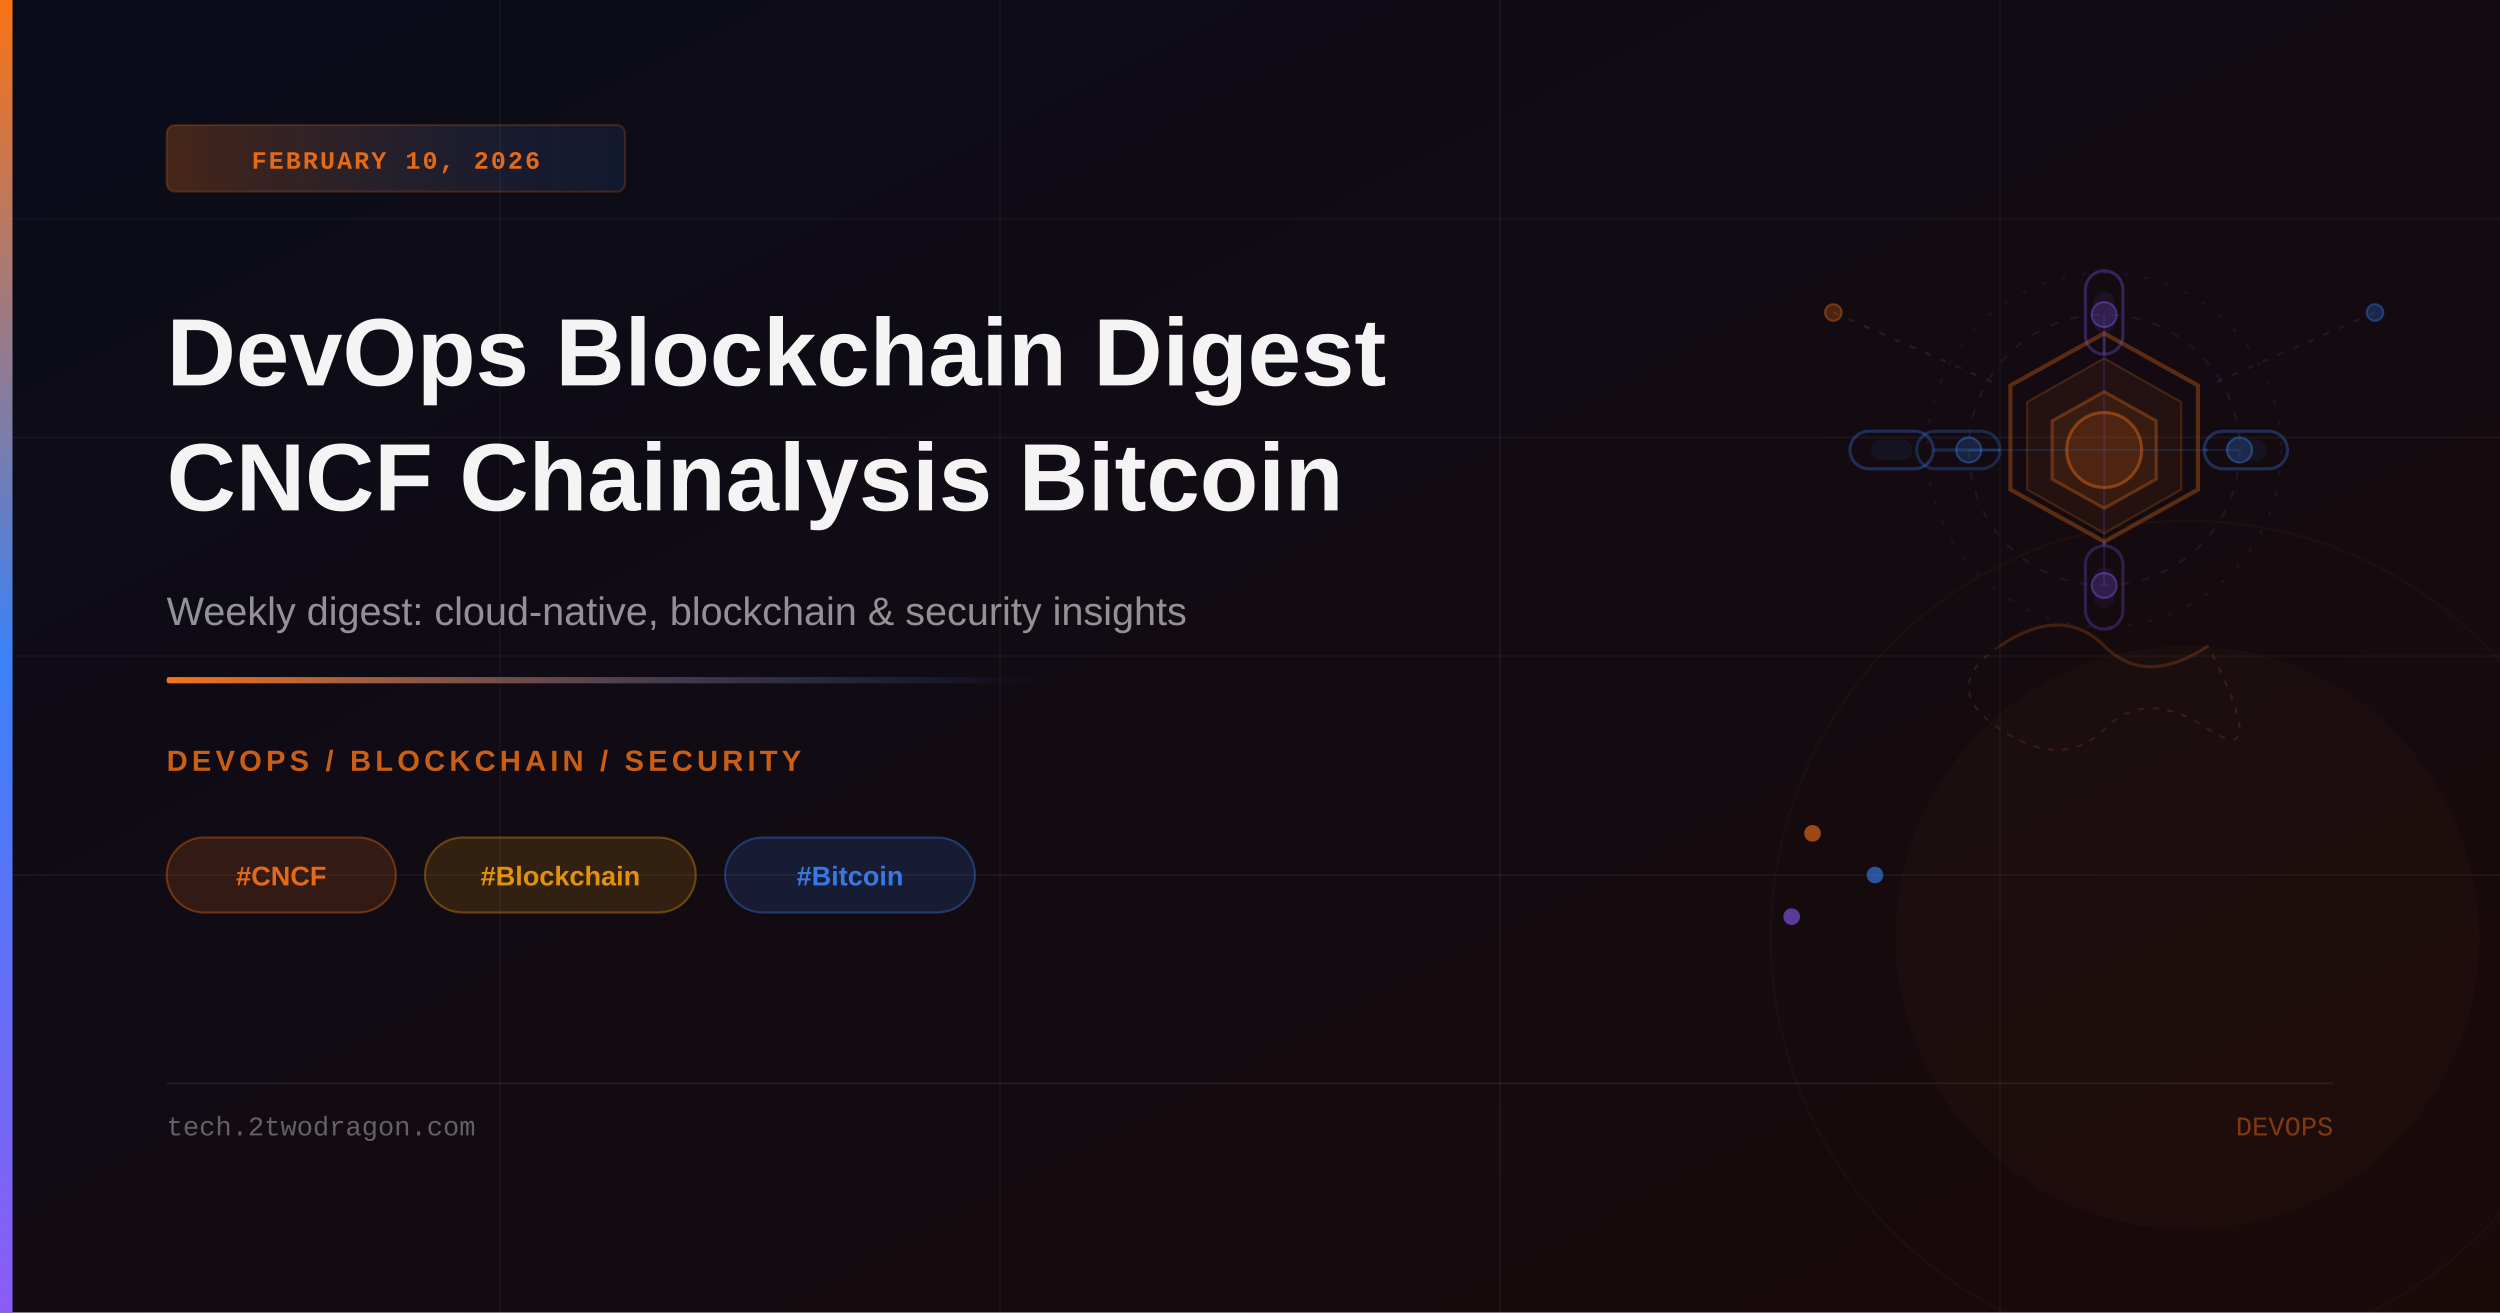
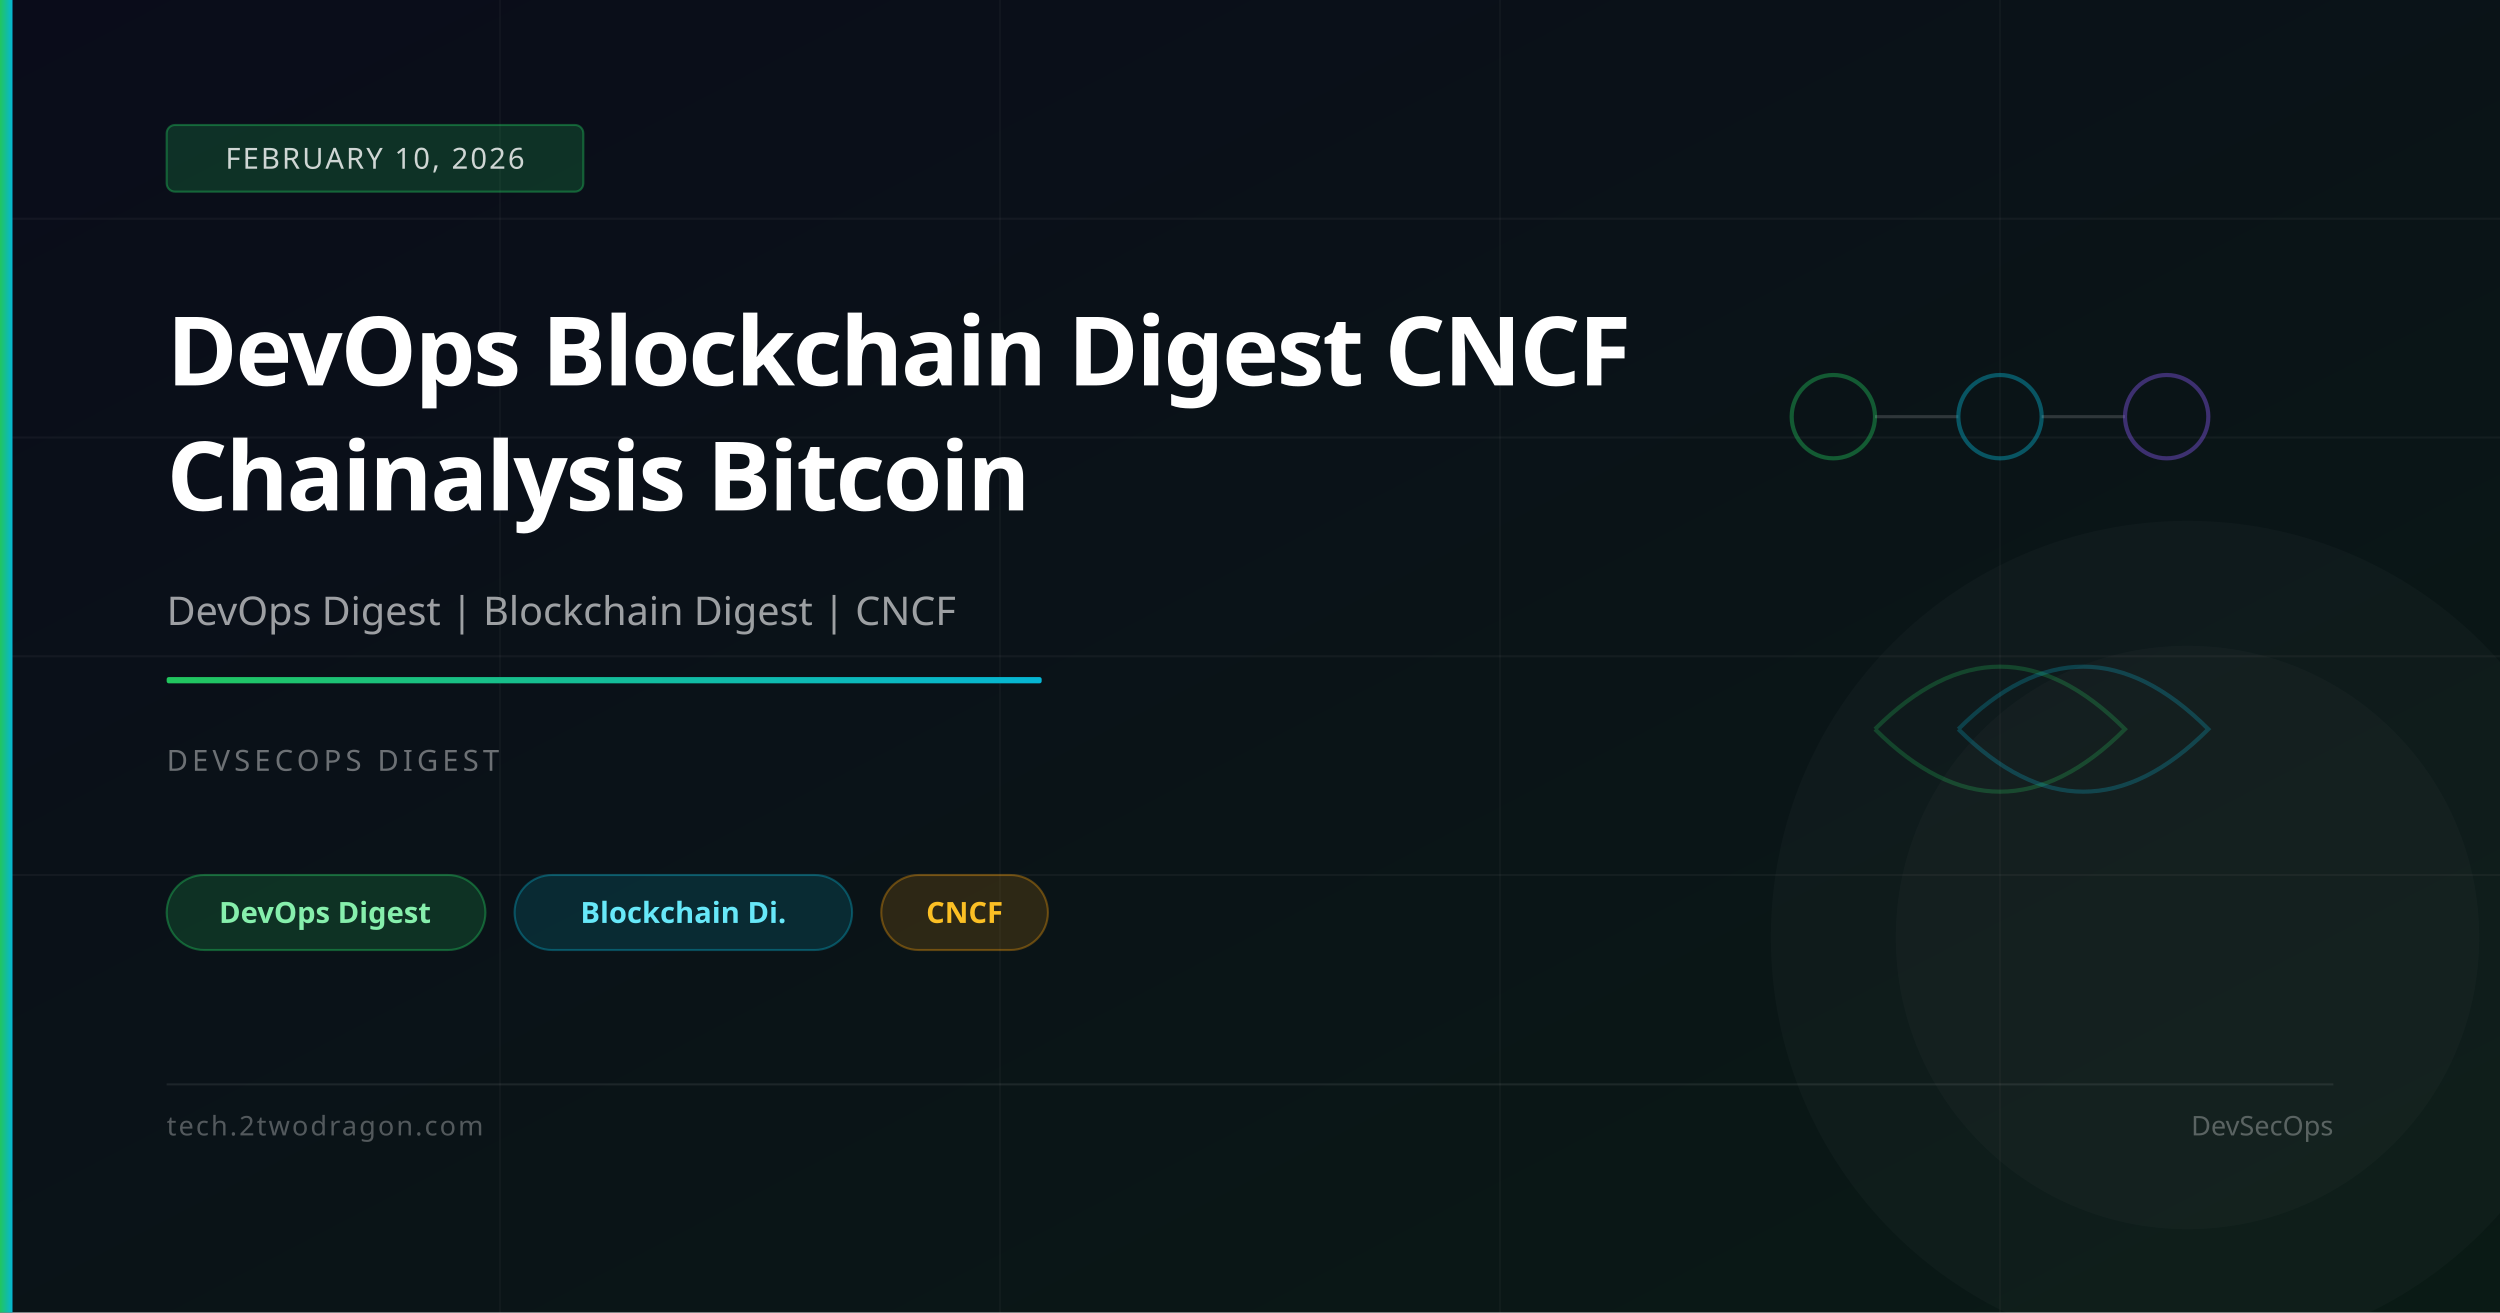
<svg xmlns="http://www.w3.org/2000/svg" viewBox="0 0 1200 630" width="1200" height="630">
  <defs>
    <linearGradient id="bg" x1="0%" y1="0%" x2="100%" y2="100%">
      <stop offset="0%" stop-color="#0a0c1a" />
-       <stop offset="100%" stop-color="#1a0a0a" />
+       <stop offset="100%" stop-color="#0a1a15" />
    </linearGradient>
-     <linearGradient id="accent" x1="0%" y1="0%" x2="0%" y2="100%">
-       <stop offset="0%" stop-color="#f97316" />
-       <stop offset="50%" stop-color="#3b82f6" />
-       <stop offset="100%" stop-color="#8b5cf6" />
-     </linearGradient>
-     <linearGradient id="accentLine" x1="0%" y1="0%" x2="100%" y2="0%">
-       <stop offset="0%" stop-color="#f97316" />
-       <stop offset="100%" stop-color="#3b82f6" stop-opacity="0" />
-     </linearGradient>
-     <linearGradient id="badge" x1="0%" y1="0%" x2="100%" y2="0%">
-       <stop offset="0%" stop-color="#f97316" stop-opacity="0.25" />
-       <stop offset="100%" stop-color="#3b82f6" stop-opacity="0.1" />
+     <linearGradient id="accent" x1="0%" y1="0%" x2="100%" y2="0%">
+       <stop offset="0%" stop-color="#22c55e" />
+       <stop offset="100%" stop-color="#06b6d4" />
    </linearGradient>
  </defs>
  <rect width="1200" height="630" fill="url(#bg)" />
-   <line x1="0" y1="105" x2="1200" y2="105" stroke="rgba(255,255,255,0.03)" stroke-width="1" />
+   <line x1="0" y1="105" x2="1200" y2="105" stroke="rgba(255,255,255,0.04)" stroke-width="1" />
  <line x1="0" y1="210" x2="1200" y2="210" stroke="rgba(255,255,255,0.04)" stroke-width="1" />
-   <line x1="0" y1="315" x2="1200" y2="315" stroke="rgba(255,255,255,0.03)" stroke-width="1" />
+   <line x1="0" y1="315" x2="1200" y2="315" stroke="rgba(255,255,255,0.04)" stroke-width="1" />
  <line x1="0" y1="420" x2="1200" y2="420" stroke="rgba(255,255,255,0.04)" stroke-width="1" />
  <line x1="240" y1="0" x2="240" y2="630" stroke="rgba(255,255,255,0.03)" stroke-width="1" />
  <line x1="480" y1="0" x2="480" y2="630" stroke="rgba(255,255,255,0.03)" stroke-width="1" />
-   <line x1="720" y1="0" x2="720" y2="630" stroke="rgba(255,255,255,0.04)" stroke-width="1" />
+   <line x1="720" y1="0" x2="720" y2="630" stroke="rgba(255,255,255,0.03)" stroke-width="1" />
  <line x1="960" y1="0" x2="960" y2="630" stroke="rgba(255,255,255,0.03)" stroke-width="1" />
-   <polygon points="1010,160 1055,185 1055,235 1010,260 965,235 965,185" fill="none" stroke="rgba(249,115,22,0.35)" stroke-width="2" opacity="0.9" />
-   <polygon points="1010,172 1047,193 1047,235 1010,256 973,235 973,193" fill="rgba(249,115,22,0.07)" stroke="rgba(249,115,22,0.2)" stroke-width="1" />
-   <polygon points="1010,188 1035,202 1035,230 1010,244 985,230 985,202" fill="rgba(249,115,22,0.1)" stroke="rgba(249,115,22,0.3)" stroke-width="1.5" />
-   <circle cx="1010" cy="216" r="18" fill="rgba(249,115,22,0.12)" stroke="rgba(249,115,22,0.4)" stroke-width="1.5" />
-   <rect x="888" y="207" width="40" height="18" rx="9" fill="none" stroke="rgba(59,130,246,0.3)" stroke-width="1.5" />
-   <rect x="898" y="211" width="20" height="10" rx="5" fill="rgba(59,130,246,0.08)" />
-   <rect x="920" y="207" width="40" height="18" rx="9" fill="none" stroke="rgba(59,130,246,0.25)" stroke-width="1.5" />
-   <line x1="928" y1="216" x2="960" y2="216" stroke="rgba(59,130,246,0.25)" stroke-width="1.5" />
-   <rect x="1058" y="207" width="40" height="18" rx="9" fill="none" stroke="rgba(59,130,246,0.3)" stroke-width="1.5" />
-   <rect x="1068" y="211" width="20" height="10" rx="5" fill="rgba(59,130,246,0.08)" />
-   <line x1="1060" y1="216" x2="1058" y2="216" stroke="rgba(59,130,246,0.25)" stroke-width="1.5" />
-   <rect x="1001" y="130" width="18" height="40" rx="9" fill="none" stroke="rgba(139,92,246,0.3)" stroke-width="1.5" />
-   <rect x="1005" y="140" width="10" height="20" rx="5" fill="rgba(139,92,246,0.08)" />
-   <line x1="1010" y1="170" x2="1010" y2="160" stroke="rgba(139,92,246,0.25)" stroke-width="1.5" />
-   <rect x="1001" y="262" width="18" height="40" rx="9" fill="none" stroke="rgba(139,92,246,0.25)" stroke-width="1.5" />
-   <rect x="1005" y="272" width="10" height="20" rx="5" fill="rgba(139,92,246,0.07)" />
-   <line x1="1010" y1="260" x2="1010" y2="262" stroke="rgba(139,92,246,0.25)" stroke-width="1.5" />
-   <circle cx="1010" cy="216" r="65" fill="none" stroke="rgba(59,130,246,0.12)" stroke-width="1" stroke-dasharray="4 6" />
-   <circle cx="1010" cy="216" r="85" fill="none" stroke="rgba(139,92,246,0.1)" stroke-width="1" stroke-dasharray="2 8" />
-   <circle cx="1075" cy="216" r="6" fill="rgba(59,130,246,0.2)" stroke="rgba(59,130,246,0.4)" stroke-width="1" />
-   <circle cx="945" cy="216" r="6" fill="rgba(59,130,246,0.2)" stroke="rgba(59,130,246,0.4)" stroke-width="1" />
-   <circle cx="1010" cy="151" r="6" fill="rgba(139,92,246,0.2)" stroke="rgba(139,92,246,0.4)" stroke-width="1" />
-   <circle cx="1010" cy="281" r="6" fill="rgba(139,92,246,0.2)" stroke="rgba(139,92,246,0.4)" stroke-width="1" />
-   <line x1="1010" y1="216" x2="1075" y2="216" stroke="rgba(59,130,246,0.15)" stroke-width="1" />
-   <line x1="1010" y1="216" x2="945" y2="216" stroke="rgba(59,130,246,0.15)" stroke-width="1" />
-   <line x1="1010" y1="216" x2="1010" y2="151" stroke="rgba(139,92,246,0.15)" stroke-width="1" />
-   <line x1="1010" y1="216" x2="1010" y2="281" stroke="rgba(139,92,246,0.15)" stroke-width="1" />
-   <path d="M 960 310 Q 990 290 1010 310 Q 1030 330 1060 310" fill="none" stroke="rgba(249,115,22,0.2)" stroke-width="1.5" />
-   <path d="M 960 310 Q 930 330 960 350 Q 990 370 1010 350 Q 1030 330 1060 350 Q 1090 370 1060 310" fill="none" stroke="rgba(249,115,22,0.15)" stroke-width="1" stroke-dasharray="3 4" />
-   <line x1="880" y1="150" x2="960" y2="185" stroke="rgba(249,115,22,0.15)" stroke-width="1" stroke-dasharray="3 5" />
-   <line x1="1140" y1="150" x2="1060" y2="185" stroke="rgba(59,130,246,0.15)" stroke-width="1" stroke-dasharray="3 5" />
-   <circle cx="880" cy="150" r="4" fill="rgba(249,115,22,0.25)" stroke="rgba(249,115,22,0.35)" stroke-width="1" />
-   <circle cx="1140" cy="150" r="4" fill="rgba(59,130,246,0.25)" stroke="rgba(59,130,246,0.35)" stroke-width="1" />
-   <circle cx="870" cy="400" r="4" fill="rgba(249,115,22,0.6)" />
-   <circle cx="900" cy="420" r="4" fill="rgba(59,130,246,0.6)" />
-   <circle cx="860" cy="440" r="4" fill="rgba(139,92,246,0.6)" />
-   <circle cx="1050" cy="450" r="200" fill="none" stroke="rgba(249,115,22,0.04)" stroke-width="1" />
-   <circle cx="1050" cy="450" r="140" fill="rgba(249,115,22,0.03)" />
+   <circle cx="880" cy="200" r="20" fill="none" stroke="rgba(34,197,94,0.4)" stroke-width="2" />
+   <line x1="900" y1="200" x2="940" y2="200" stroke="rgba(255,255,255,0.15)" stroke-width="1.5" />
+   <circle cx="960" cy="200" r="20" fill="none" stroke="rgba(6,182,212,0.4)" stroke-width="2" />
+   <line x1="980" y1="200" x2="1020" y2="200" stroke="rgba(255,255,255,0.15)" stroke-width="1.5" />
+   <circle cx="1040" cy="200" r="20" fill="none" stroke="rgba(139,92,246,0.4)" stroke-width="2" />
+   <path d="M900,350 Q960,290 1020,350 Q960,410 900,350" fill="none" stroke="rgba(34,197,94,0.25)" stroke-width="2" />
+   <path d="M940,350 Q1000,290 1060,350 Q1000,410 940,350" fill="none" stroke="rgba(6,182,212,0.25)" stroke-width="2" />
+   <circle cx="1050" cy="450" r="200" fill="rgba(255,255,255,0.02)" />
+   <circle cx="1050" cy="450" r="140" fill="rgba(255,255,255,0.02)" />
  <rect x="0" y="0" width="6" height="630" fill="url(#accent)" />
-   <rect x="80" y="60" width="220" height="32" rx="4" fill="url(#badge)" stroke="rgba(249,115,22,0.2)" stroke-width="1" />
-   <text x="190" y="81" font-family="'Courier New', monospace" font-size="12" font-weight="600" fill="rgba(249,115,22,0.9)" text-anchor="middle" letter-spacing="1">FEBRUARY 10, 2026</text>
-   <text x="80" y="185" font-family="'Arial', sans-serif" font-size="46" font-weight="700" fill="white" opacity="0.95">DevOps Blockchain Digest</text>
-   <text x="80" y="245" font-family="'Arial', sans-serif" font-size="46" font-weight="700" fill="white" opacity="0.95">CNCF Chainalysis Bitcoin</text>
-   <text x="80" y="300" font-family="'Arial', sans-serif" font-size="19" fill="rgba(255,255,255,0.55)">Weekly digest: cloud-native, blockchain &amp; security insights</text>
-   <rect x="80" y="325" width="420" height="3" rx="1" fill="url(#accentLine)" />
-   <text x="80" y="370" font-family="'Arial', sans-serif" font-size="14" font-weight="600" fill="rgba(249,115,22,0.8)" letter-spacing="2">DEVOPS / BLOCKCHAIN / SECURITY</text>
-   <rect x="80" y="402" width="110" height="36" rx="18" fill="rgba(249,115,22,0.15)" stroke="rgba(249,115,22,0.35)" stroke-width="1" />
-   <text x="135" y="425" font-family="'Arial', sans-serif" font-size="13" font-weight="600" fill="rgba(249,115,22,0.9)" text-anchor="middle">#CNCF</text>
-   <rect x="204" y="402" width="130" height="36" rx="18" fill="rgba(245,158,11,0.15)" stroke="rgba(245,158,11,0.35)" stroke-width="1" />
-   <text x="269" y="425" font-family="'Arial', sans-serif" font-size="13" font-weight="600" fill="rgba(245,158,11,0.9)" text-anchor="middle">#Blockchain</text>
-   <rect x="348" y="402" width="120" height="36" rx="18" fill="rgba(59,130,246,0.15)" stroke="rgba(59,130,246,0.35)" stroke-width="1" />
-   <text x="408" y="425" font-family="'Arial', sans-serif" font-size="13" font-weight="600" fill="rgba(59,130,246,0.9)" text-anchor="middle">#Bitcoin</text>
-   <line x1="80" y1="520" x2="1120" y2="520" stroke="rgba(255,255,255,0.06)" stroke-width="1" />
-   <text x="80" y="545" font-family="'Courier New', monospace" font-size="13" fill="rgba(255,255,255,0.35)">tech.2twodragon.com</text>
-   <text x="1120" y="545" font-family="'Courier New', monospace" font-size="13" fill="rgba(249,115,22,0.45)" text-anchor="end">DEVOPS</text>
+   <rect x="80" y="60" width="200" height="32" rx="4" fill="rgba(34,197,94,0.2)" stroke="rgba(34,197,94,0.4)" stroke-width="1" />
+   <text x="180" y="81" font-family="system-ui,sans-serif" font-size="14" fill="rgba(255,255,255,0.8)" text-anchor="middle" letter-spacing="1">FEBRUARY 10, 2026</text>
+   <text x="80" y="185" font-family="system-ui,sans-serif" font-size="46" font-weight="700" fill="white" letter-spacing="-1">DevOps Blockchain Digest CNCF</text>
+   <text x="80" y="245" font-family="system-ui,sans-serif" font-size="46" font-weight="700" fill="white" letter-spacing="-1">Chainalysis Bitcoin</text>
+   <text x="80" y="300" font-family="system-ui,sans-serif" font-size="19" fill="rgba(255,255,255,0.6)">DevOps Digest | Blockchain Digest | CNCF</text>
+   <rect x="80" y="325" width="420" height="3" rx="1" fill="url(#accent)" />
+   <text x="80" y="370" font-family="system-ui,sans-serif" font-size="14" fill="rgba(255,255,255,0.4)" letter-spacing="2">DEVSECOPS DIGEST</text>
+   <rect x="80" y="420" width="153" height="36" rx="18" fill="rgba(34,197,94,0.18)" stroke="rgba(34,197,94,0.4)" stroke-width="1" />
+   <text x="156" y="443" font-family="system-ui,sans-serif" font-size="14" fill="#86efac" text-anchor="middle" font-weight="600">DevOps Digest</text>
+   <rect x="247" y="420" width="162" height="36" rx="18" fill="rgba(6,182,212,0.15)" stroke="rgba(6,182,212,0.35)" stroke-width="1" />
+   <text x="328" y="443" font-family="system-ui,sans-serif" font-size="14" fill="#67e8f9" text-anchor="middle" font-weight="600">Blockchain Di.</text>
+   <rect x="423" y="420" width="80" height="36" rx="18" fill="rgba(245,158,11,0.15)" stroke="rgba(245,158,11,0.35)" stroke-width="1" />
+   <text x="463" y="443" font-family="system-ui,sans-serif" font-size="14" fill="#fbbf24" text-anchor="middle" font-weight="600">CNCF</text>
+   <rect x="80" y="520" width="1040" height="1" fill="rgba(255,255,255,0.08)" />
+   <text x="80" y="545" font-family="system-ui,sans-serif" font-size="13" fill="rgba(255,255,255,0.3)" letter-spacing="1">tech.2twodragon.com</text>
+   <text x="1120" y="545" font-family="system-ui,sans-serif" font-size="13" fill="rgba(255,255,255,0.3)" text-anchor="end">DevSecOps</text>
</svg>
